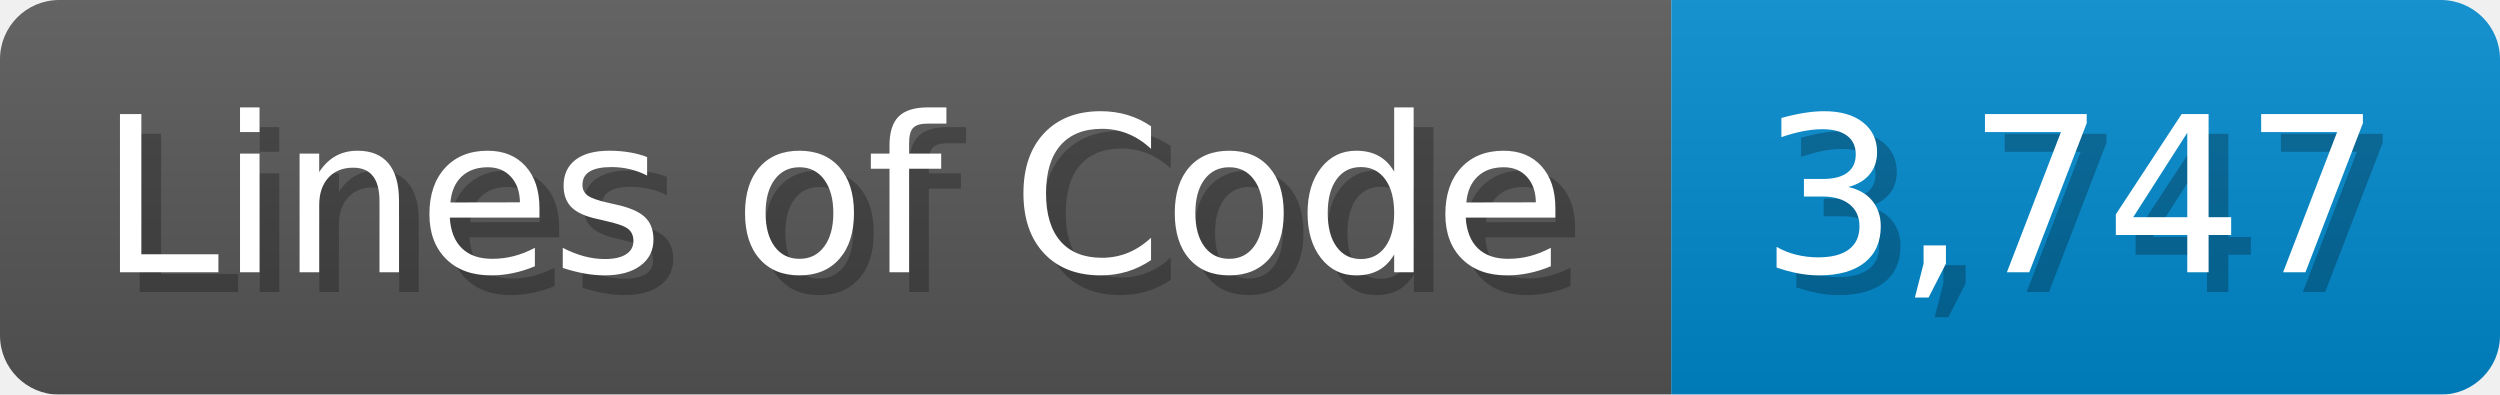
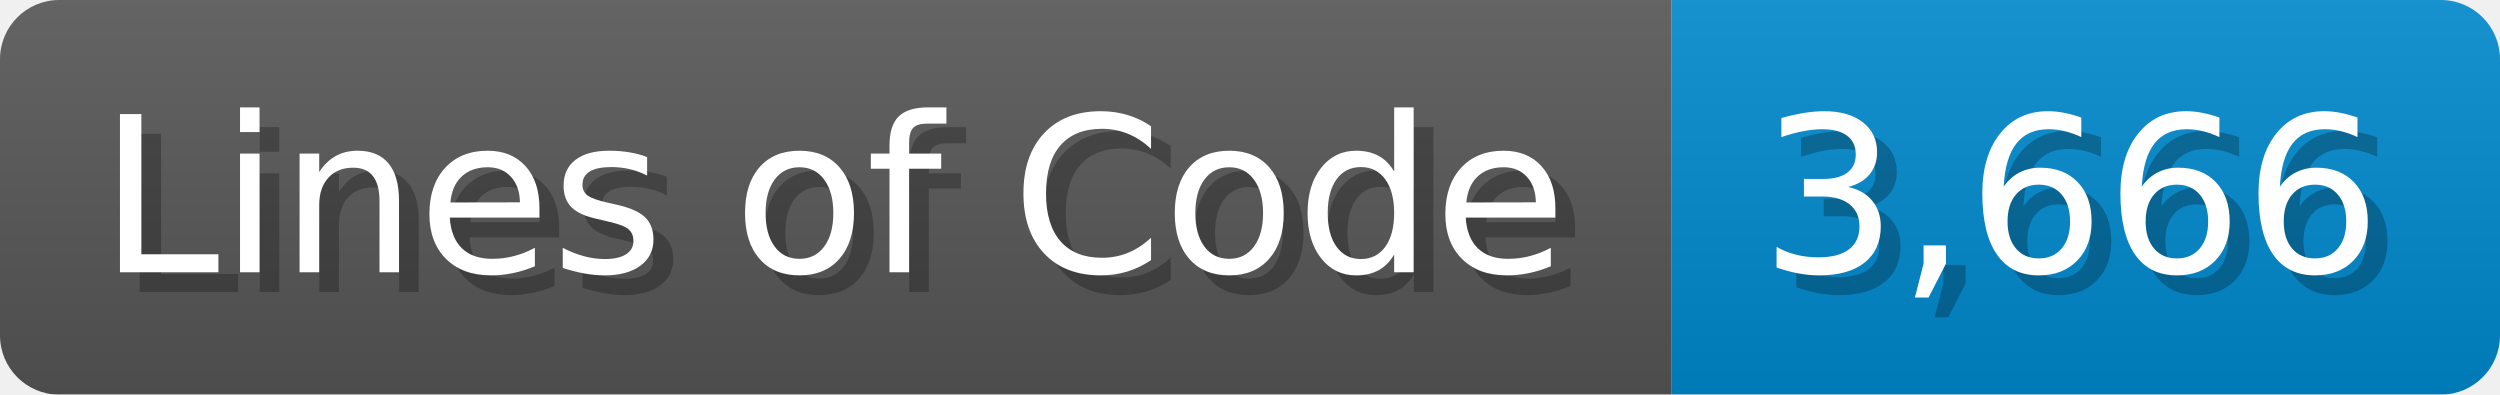
<svg xmlns="http://www.w3.org/2000/svg" width="126.7" height="20" viewBox="0 0 1267 200">
  <linearGradient id="a" x2="0" y2="100%">
    <stop offset="0" stop-opacity=".1" stop-color="#EEE" />
    <stop offset="1" stop-opacity=".1" />
  </linearGradient>
  <mask id="m">
    <rect width="1267" height="200" rx="30" fill="#FFF" />
  </mask>
  <g mask="url(#m)">
    <rect width="847" height="200" fill="#555" />
    <rect width="420" height="200" fill="#08C" x="847" />
    <rect width="1267" height="200" fill="url(#a)" />
  </g>
  <g fill="#fff" text-anchor="start" font-family="Verdana,DejaVu Sans,sans-serif" font-size="110">
    <text x="60" y="148" textLength="747" fill="#000" opacity="0.25">Lines of Code</text>
    <text x="50" y="138" textLength="747">Lines of Code</text>
-     <text x="902" y="148" textLength="320" fill="#000" opacity="0.25">3,747</text>
-     <text x="892" y="138" textLength="320">3,747</text>
+     <text x="902" y="148" textLength="320" fill="#000" opacity="0.25">3,666</text>
+     <text x="892" y="138" textLength="320">3,666</text>
  </g>
</svg>
